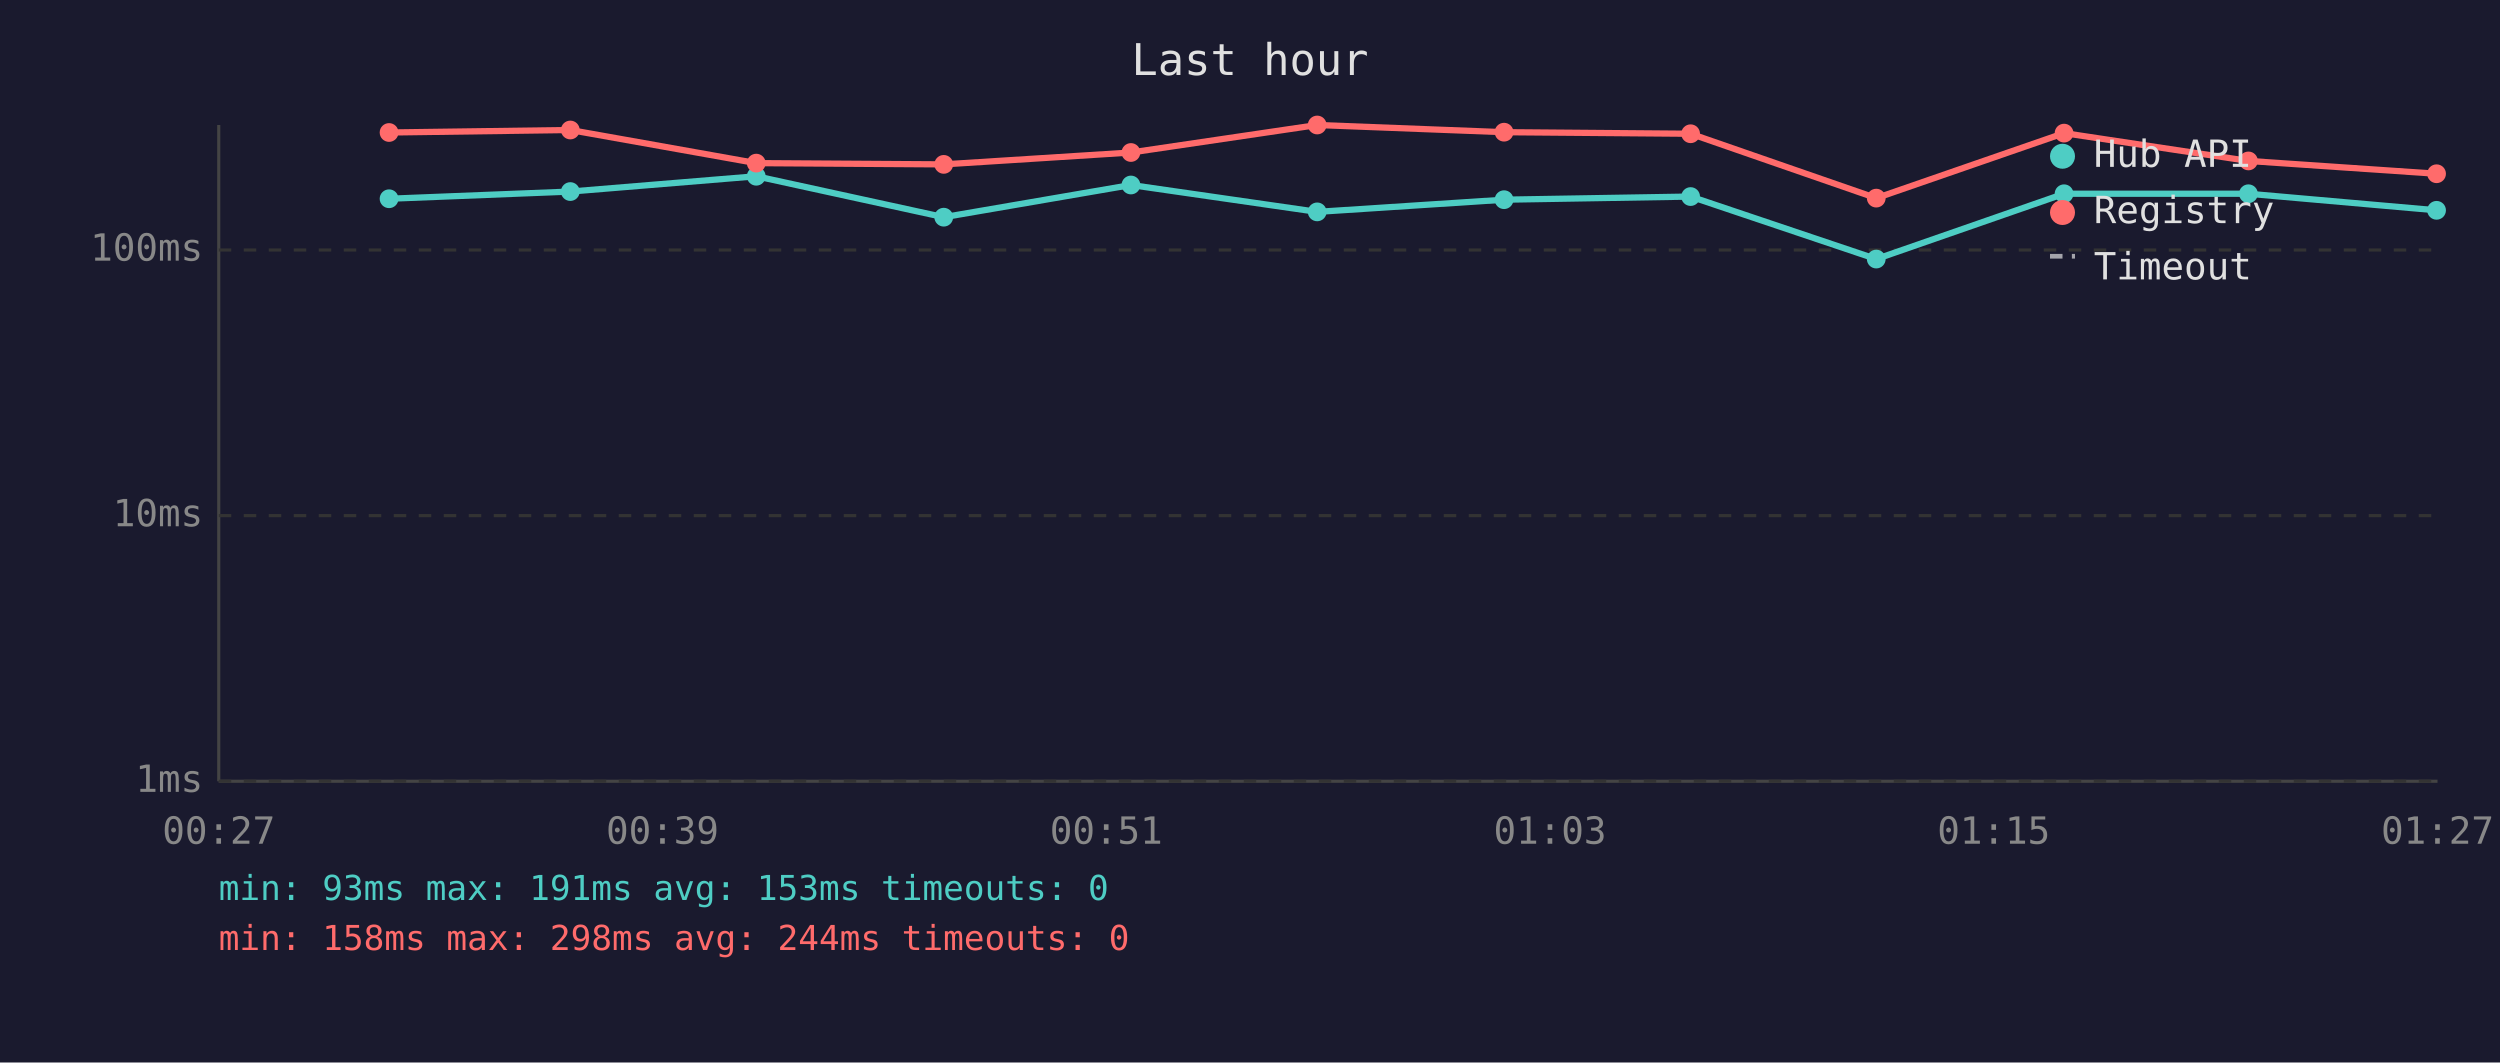
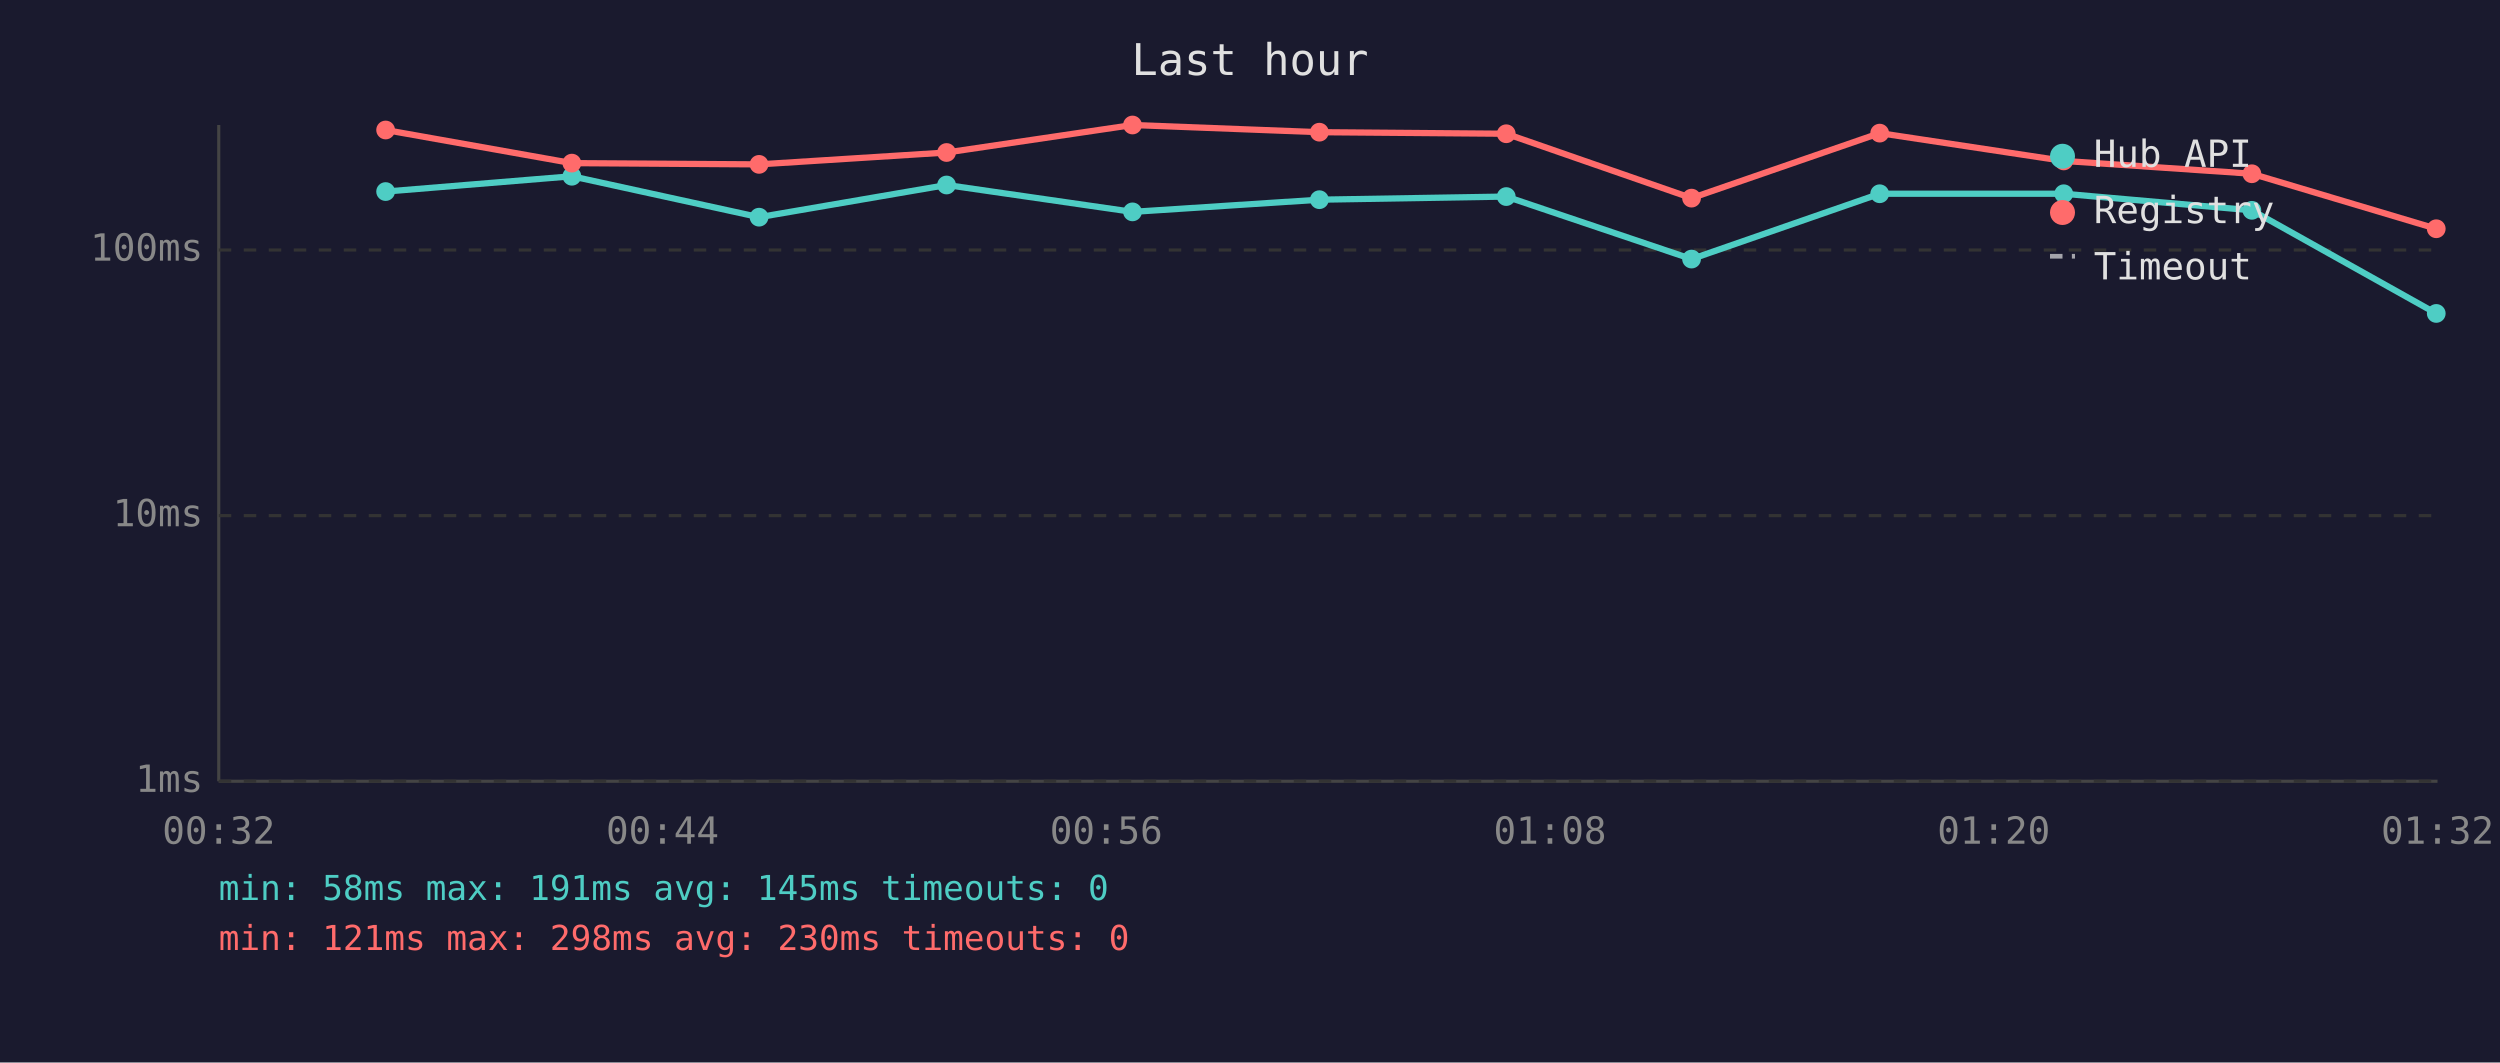
<svg xmlns="http://www.w3.org/2000/svg" viewBox="0 0 800 340" font-family="monospace" font-size="12">
  <rect width="800" height="340" fill="#1a1a2e" />
  <text x="400" y="24" fill="#e0e0e0" font-size="14" text-anchor="middle">Last hour</text>
  <line x1="70" y1="40" x2="70" y2="250" stroke="#444" stroke-width="1" />
  <line x1="70" y1="250" x2="780" y2="250" stroke="#444" stroke-width="1" />
  <line x1="70" y1="250" x2="780" y2="250" stroke="#333" stroke-width="1" stroke-dasharray="4" />
  <text x="65" y="250" fill="#888" text-anchor="end" dominant-baseline="middle">1ms</text>
  <line x1="70" y1="165" x2="780" y2="165" stroke="#333" stroke-width="1" stroke-dasharray="4" />
  <text x="65" y="165" fill="#888" text-anchor="end" dominant-baseline="middle">10ms</text>
  <line x1="70" y1="80" x2="780" y2="80" stroke="#333" stroke-width="1" stroke-dasharray="4" />
  <text x="65" y="80" fill="#888" text-anchor="end" dominant-baseline="middle">100ms</text>
-   <text x="70" y="270" fill="#888" text-anchor="middle">00:27</text>
-   <text x="212" y="270" fill="#888" text-anchor="middle">00:39</text>
-   <text x="354" y="270" fill="#888" text-anchor="middle">00:51</text>
-   <text x="496" y="270" fill="#888" text-anchor="middle">01:03</text>
-   <text x="638" y="270" fill="#888" text-anchor="middle">01:15</text>
-   <text x="780" y="270" fill="#888" text-anchor="middle">01:27</text>
-   <polyline points="124.5,63.6 182.5,61.3 242.0,56.4 302.0,69.5 361.9,59.2 421.5,67.8 481.3,63.9 541.0,62.9 600.4,82.9 660.5,62.0 719.5,62.0 779.7,67.3" fill="none" stroke="#4ecdc4" stroke-width="2" opacity="1" />
-   <circle cx="124.5" cy="63.6" r="3" fill="#4ecdc4" />
-   <circle cx="182.5" cy="61.3" r="3" fill="#4ecdc4" />
-   <circle cx="242.0" cy="56.4" r="3" fill="#4ecdc4" />
-   <circle cx="302.0" cy="69.5" r="3" fill="#4ecdc4" />
-   <circle cx="361.9" cy="59.2" r="3" fill="#4ecdc4" />
-   <circle cx="421.5" cy="67.8" r="3" fill="#4ecdc4" />
-   <circle cx="481.3" cy="63.9" r="3" fill="#4ecdc4" />
-   <circle cx="541.0" cy="62.9" r="3" fill="#4ecdc4" />
-   <circle cx="600.4" cy="82.9" r="3" fill="#4ecdc4" />
-   <circle cx="660.5" cy="62.0" r="3" fill="#4ecdc4" />
-   <circle cx="719.5" cy="62.0" r="3" fill="#4ecdc4" />
-   <circle cx="779.7" cy="67.3" r="3" fill="#4ecdc4" />
-   <polyline points="124.5,42.4 182.5,41.6 242.0,52.2 302.0,52.6 361.9,48.8 421.5,40.0 481.3,42.3 541.0,42.8 600.4,63.4 660.5,42.6 719.5,51.5 779.7,55.6" fill="none" stroke="#ff6b6b" stroke-width="2" opacity="1" />
-   <circle cx="124.5" cy="42.4" r="3" fill="#ff6b6b" />
-   <circle cx="182.5" cy="41.6" r="3" fill="#ff6b6b" />
-   <circle cx="242.0" cy="52.2" r="3" fill="#ff6b6b" />
-   <circle cx="302.0" cy="52.6" r="3" fill="#ff6b6b" />
-   <circle cx="361.9" cy="48.8" r="3" fill="#ff6b6b" />
-   <circle cx="421.5" cy="40.0" r="3" fill="#ff6b6b" />
-   <circle cx="481.3" cy="42.3" r="3" fill="#ff6b6b" />
-   <circle cx="541.0" cy="42.8" r="3" fill="#ff6b6b" />
-   <circle cx="600.4" cy="63.4" r="3" fill="#ff6b6b" />
-   <circle cx="660.5" cy="42.6" r="3" fill="#ff6b6b" />
-   <circle cx="719.5" cy="51.5" r="3" fill="#ff6b6b" />
-   <circle cx="779.7" cy="55.6" r="3" fill="#ff6b6b" />
+   <text x="70" y="270" fill="#888" text-anchor="middle">00:32</text>
+   <text x="212" y="270" fill="#888" text-anchor="middle">00:44</text>
+   <text x="354" y="270" fill="#888" text-anchor="middle">00:56</text>
+   <text x="496" y="270" fill="#888" text-anchor="middle">01:08</text>
+   <text x="638" y="270" fill="#888" text-anchor="middle">01:20</text>
+   <text x="780" y="270" fill="#888" text-anchor="middle">01:32</text>
+   <polyline points="123.4,61.3 183.0,56.4 242.9,69.5 302.9,59.2 362.4,67.8 422.2,63.9 482.0,62.9 541.3,82.9 601.5,62.0 660.4,62.0 720.6,67.3 779.6,100.3" fill="none" stroke="#4ecdc4" stroke-width="2" opacity="1" />
+   <circle cx="123.4" cy="61.3" r="3" fill="#4ecdc4" />
+   <circle cx="183.0" cy="56.4" r="3" fill="#4ecdc4" />
+   <circle cx="242.9" cy="69.5" r="3" fill="#4ecdc4" />
+   <circle cx="302.9" cy="59.2" r="3" fill="#4ecdc4" />
+   <circle cx="362.4" cy="67.8" r="3" fill="#4ecdc4" />
+   <circle cx="422.2" cy="63.9" r="3" fill="#4ecdc4" />
+   <circle cx="482.0" cy="62.9" r="3" fill="#4ecdc4" />
+   <circle cx="541.3" cy="82.9" r="3" fill="#4ecdc4" />
+   <circle cx="601.5" cy="62.0" r="3" fill="#4ecdc4" />
+   <circle cx="660.4" cy="62.0" r="3" fill="#4ecdc4" />
+   <circle cx="720.6" cy="67.3" r="3" fill="#4ecdc4" />
+   <circle cx="779.6" cy="100.3" r="3" fill="#4ecdc4" />
+   <polyline points="123.4,41.6 183.0,52.2 242.9,52.6 302.9,48.8 362.4,40.0 422.2,42.3 482.0,42.8 541.3,63.4 601.5,42.6 660.4,51.5 720.6,55.6 779.6,73.2" fill="none" stroke="#ff6b6b" stroke-width="2" opacity="1" />
+   <circle cx="123.4" cy="41.6" r="3" fill="#ff6b6b" />
+   <circle cx="183.0" cy="52.2" r="3" fill="#ff6b6b" />
+   <circle cx="242.9" cy="52.6" r="3" fill="#ff6b6b" />
+   <circle cx="302.9" cy="48.8" r="3" fill="#ff6b6b" />
+   <circle cx="362.4" cy="40.0" r="3" fill="#ff6b6b" />
+   <circle cx="422.2" cy="42.3" r="3" fill="#ff6b6b" />
+   <circle cx="482.0" cy="42.8" r="3" fill="#ff6b6b" />
+   <circle cx="541.3" cy="63.4" r="3" fill="#ff6b6b" />
+   <circle cx="601.5" cy="42.6" r="3" fill="#ff6b6b" />
+   <circle cx="660.4" cy="51.5" r="3" fill="#ff6b6b" />
+   <circle cx="720.6" cy="55.6" r="3" fill="#ff6b6b" />
+   <circle cx="779.6" cy="73.2" r="3" fill="#ff6b6b" />
  <circle cx="660" cy="50" r="4" fill="#4ecdc4" />
  <text x="670" y="50" fill="#e0e0e0" dominant-baseline="middle">Hub API</text>
  <circle cx="660" cy="68" r="4" fill="#ff6b6b" />
  <text x="670" y="68" fill="#e0e0e0" dominant-baseline="middle">Registry</text>
  <line x1="656" y1="82" x2="664" y2="82" stroke="#e0e0e0" stroke-width="1.5" stroke-dasharray="4,3" opacity="0.7" />
  <text x="670" y="86" fill="#e0e0e0" dominant-baseline="middle">Timeout</text>
-   <text x="70" y="288" fill="#4ecdc4" font-size="11">min: 93ms  max: 191ms  avg: 153ms  timeouts: 0</text>
-   <text x="70" y="304" fill="#ff6b6b" font-size="11">min: 158ms  max: 298ms  avg: 244ms  timeouts: 0</text>
+   <text x="70" y="288" fill="#4ecdc4" font-size="11">min: 58ms  max: 191ms  avg: 145ms  timeouts: 0</text>
+   <text x="70" y="304" fill="#ff6b6b" font-size="11">min: 121ms  max: 298ms  avg: 230ms  timeouts: 0</text>
</svg>
